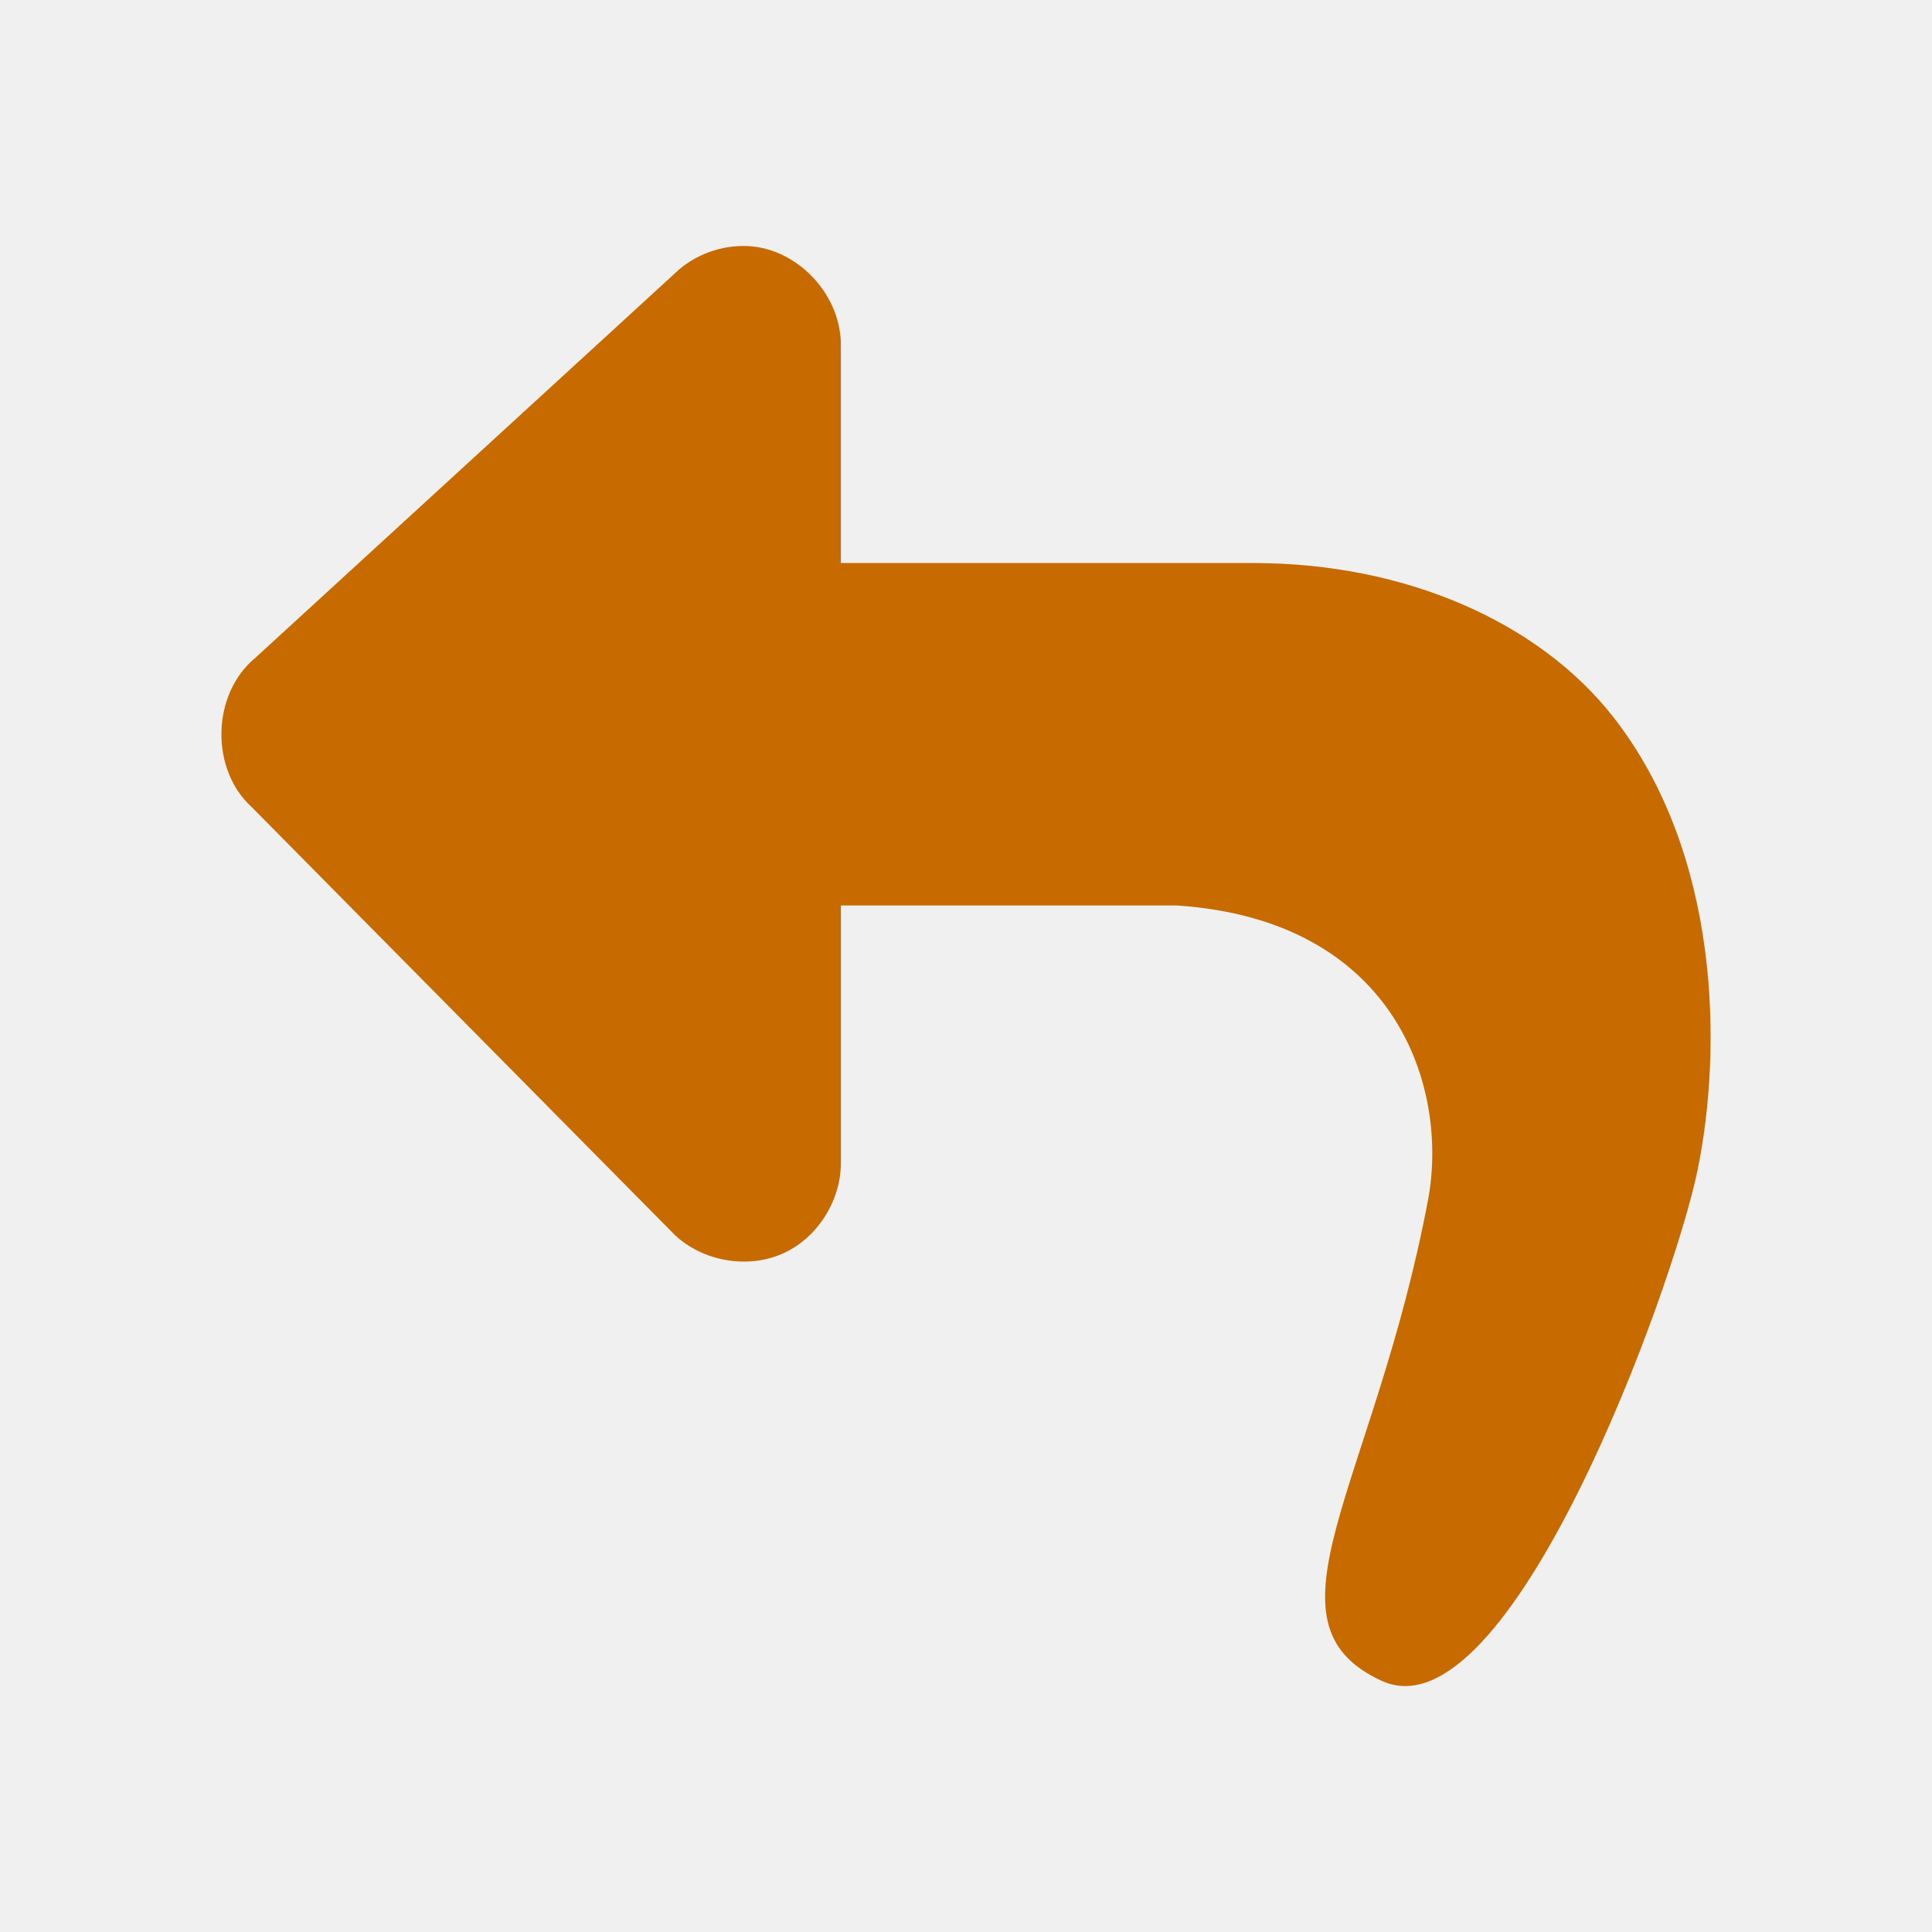
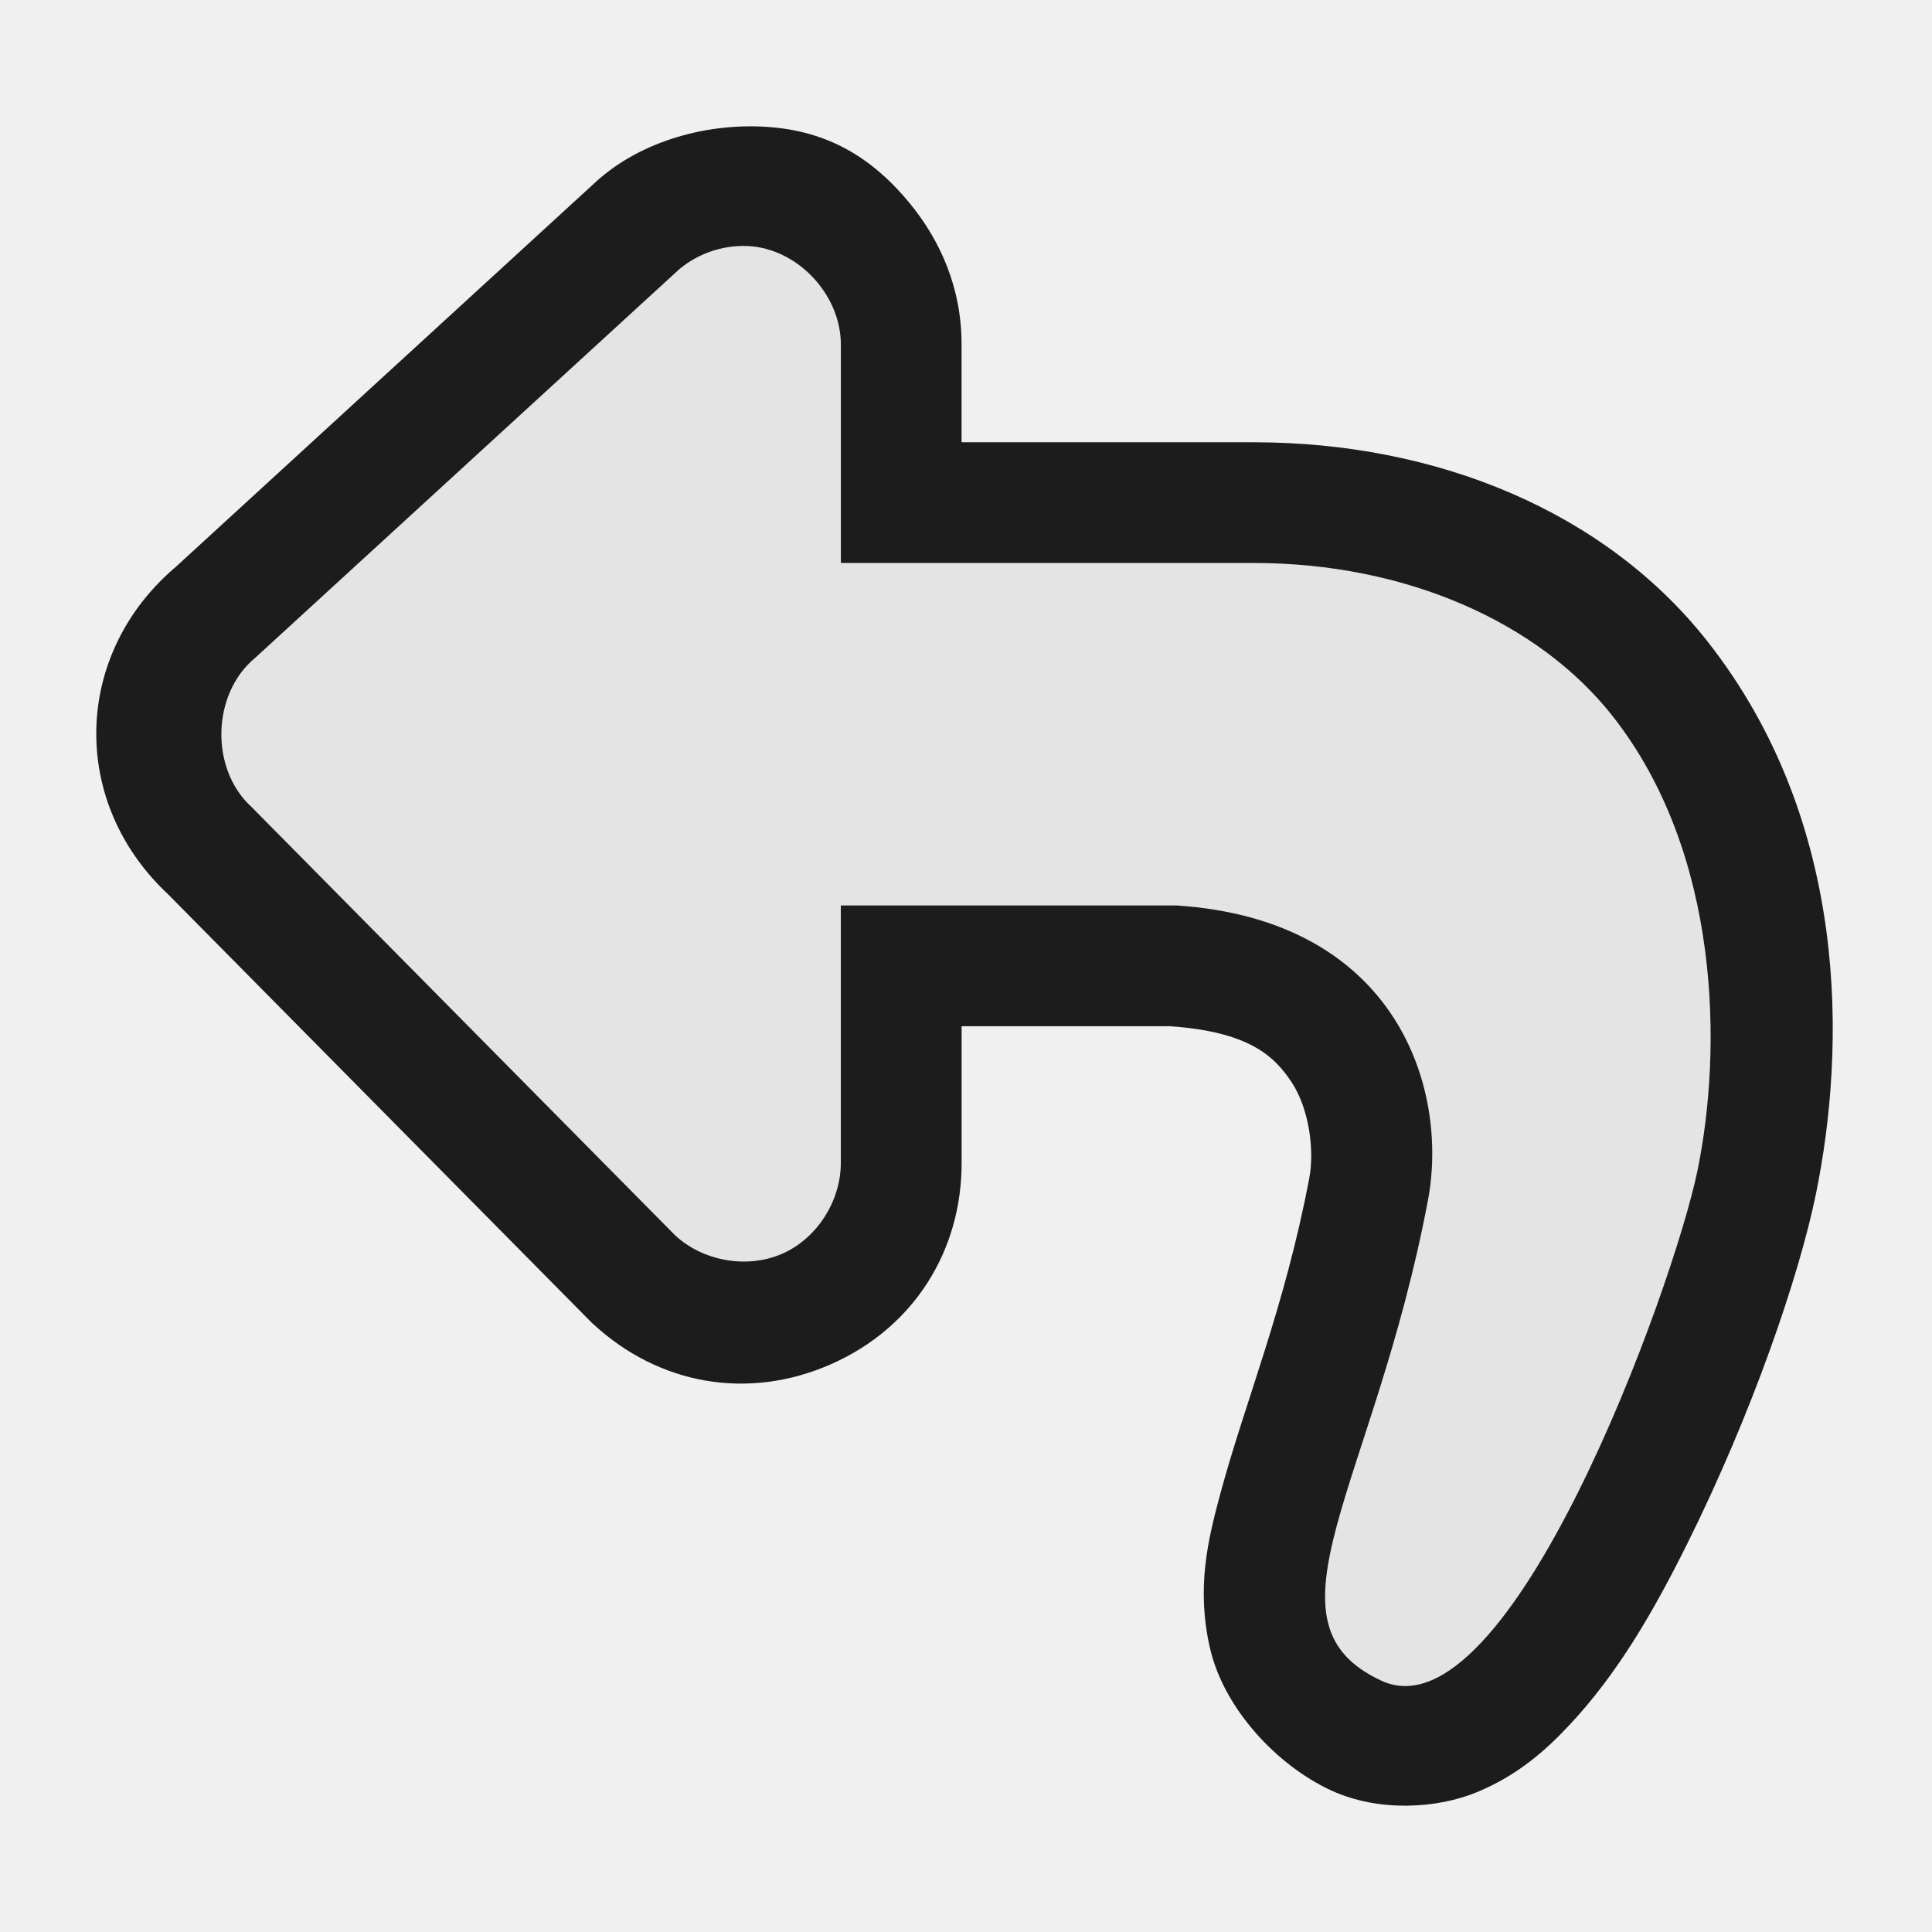
- <svg xmlns="http://www.w3.org/2000/svg" version="1.0" width="48" height="48">
-   <defs id="defs4" />
-   <g id="layer2">
-     <g style="fill:#c76b00" id="g3905" transform="matrix(-1.086871,0,0,1.086871,49.81656,2.306763)">
-       <path style="stroke:none" id="path3591" d="m 28.618,3.512 c -1.095,0.122 -2.011,1.153 -2.004,2.255 v 4.981 h -9.435 c -3.47,0 -6.518,1.348 -8.213,3.508 -2.47,3.147 -2.5,7.622 -1.935,10.374 0.548,2.671 4.3,13.005 7.217,11.671 2.917,-1.334 0.173,-4.486 -1.055,-10.986 -0.483,-2.558 0.715,-6.41 5.746,-6.739 h 7.674 v 5.872 c -0.005,0.873 0.537,1.736 1.336,2.088 0.799,0.353 1.809,0.175 2.45,-0.418 l 9.691,-9.8 c 0.945,-0.867 0.903,-2.577 -0.084,-3.396 l -9.691,-8.881 c -0.463,-0.396 -1.092,-0.592 -1.698,-0.529 Z " />
-     </g>
-   </g>
+ <svg xmlns="http://www.w3.org/2000/svg" width="48" version="1.0" height="48">
+   <path style="opacity:.88" d="m 19.303,3.174 c -1.535,-0.167 -3.233,0.26 -4.385,1.244 l -.041,.033 -10.57,9.688 .109,-.096 c -2.618,2.175 -2.709,5.91 -0.201,8.211 l -.105,-.102 10.58,10.699 .049,.045 c 1.631,1.508 3.848,1.906 5.91,0.996 2.062,-0.91 3.256,-2.829 3.242,-5.033 v -3.363 h 5.17 c 1.96,0.135 2.597,0.734 3.033,1.398 0.438,0.669 0.563,1.694 0.436,2.369 -0.608,3.218 -1.602,5.581 -2.213,7.854 -0.305,1.136 -0.599,2.327 -0.256,3.828 0.343,1.501 1.663,2.921 3.023,3.543 1.173,0.536 2.627,0.45 3.627,0.031 1,-0.418 1.689,-1.028 2.289,-1.67 1.201,-1.283 2.086,-2.824 2.902,-4.461 1.632,-3.274 2.795,-6.684 3.211,-8.709 0.747,-3.64 0.849,-9.235 -2.682,-13.732 -2.546,-3.243 -6.738,-4.959 -11.287,-4.959 h -7.254 v -2.396 c 0.009,-1.436 -0.533,-2.623 -1.289,-3.543 -0.756,-0.92 -1.761,-1.707 -3.299,-1.875 z " />
+   <path style="fill:#fff;opacity:.88" d="m 18.712,6.123 c 1.19,0.133 2.186,1.254 2.179,2.451 v 5.413 h 10.255 c 3.772,0 7.084,1.466 8.926,3.813 2.685,3.42 2.717,8.284 2.103,11.276 -0.596,2.903 -4.673,14.134 -7.844,12.685 -3.171,-1.45 -0.189,-4.876 1.146,-11.94 0.525,-2.78 -0.778,-6.967 -6.246,-7.325 h -8.341 v 6.382 c 0.006,0.949 -0.584,1.886 -1.452,2.269 -0.868,0.383 -1.966,0.19 -2.663,-0.454 l -10.533,-10.651 c -1.027,-0.942 -0.981,-2.801 0.091,-3.692 l 10.533,-9.652 c 0.504,-0.43 1.187,-0.643 1.846,-0.575 z " />
</svg>
